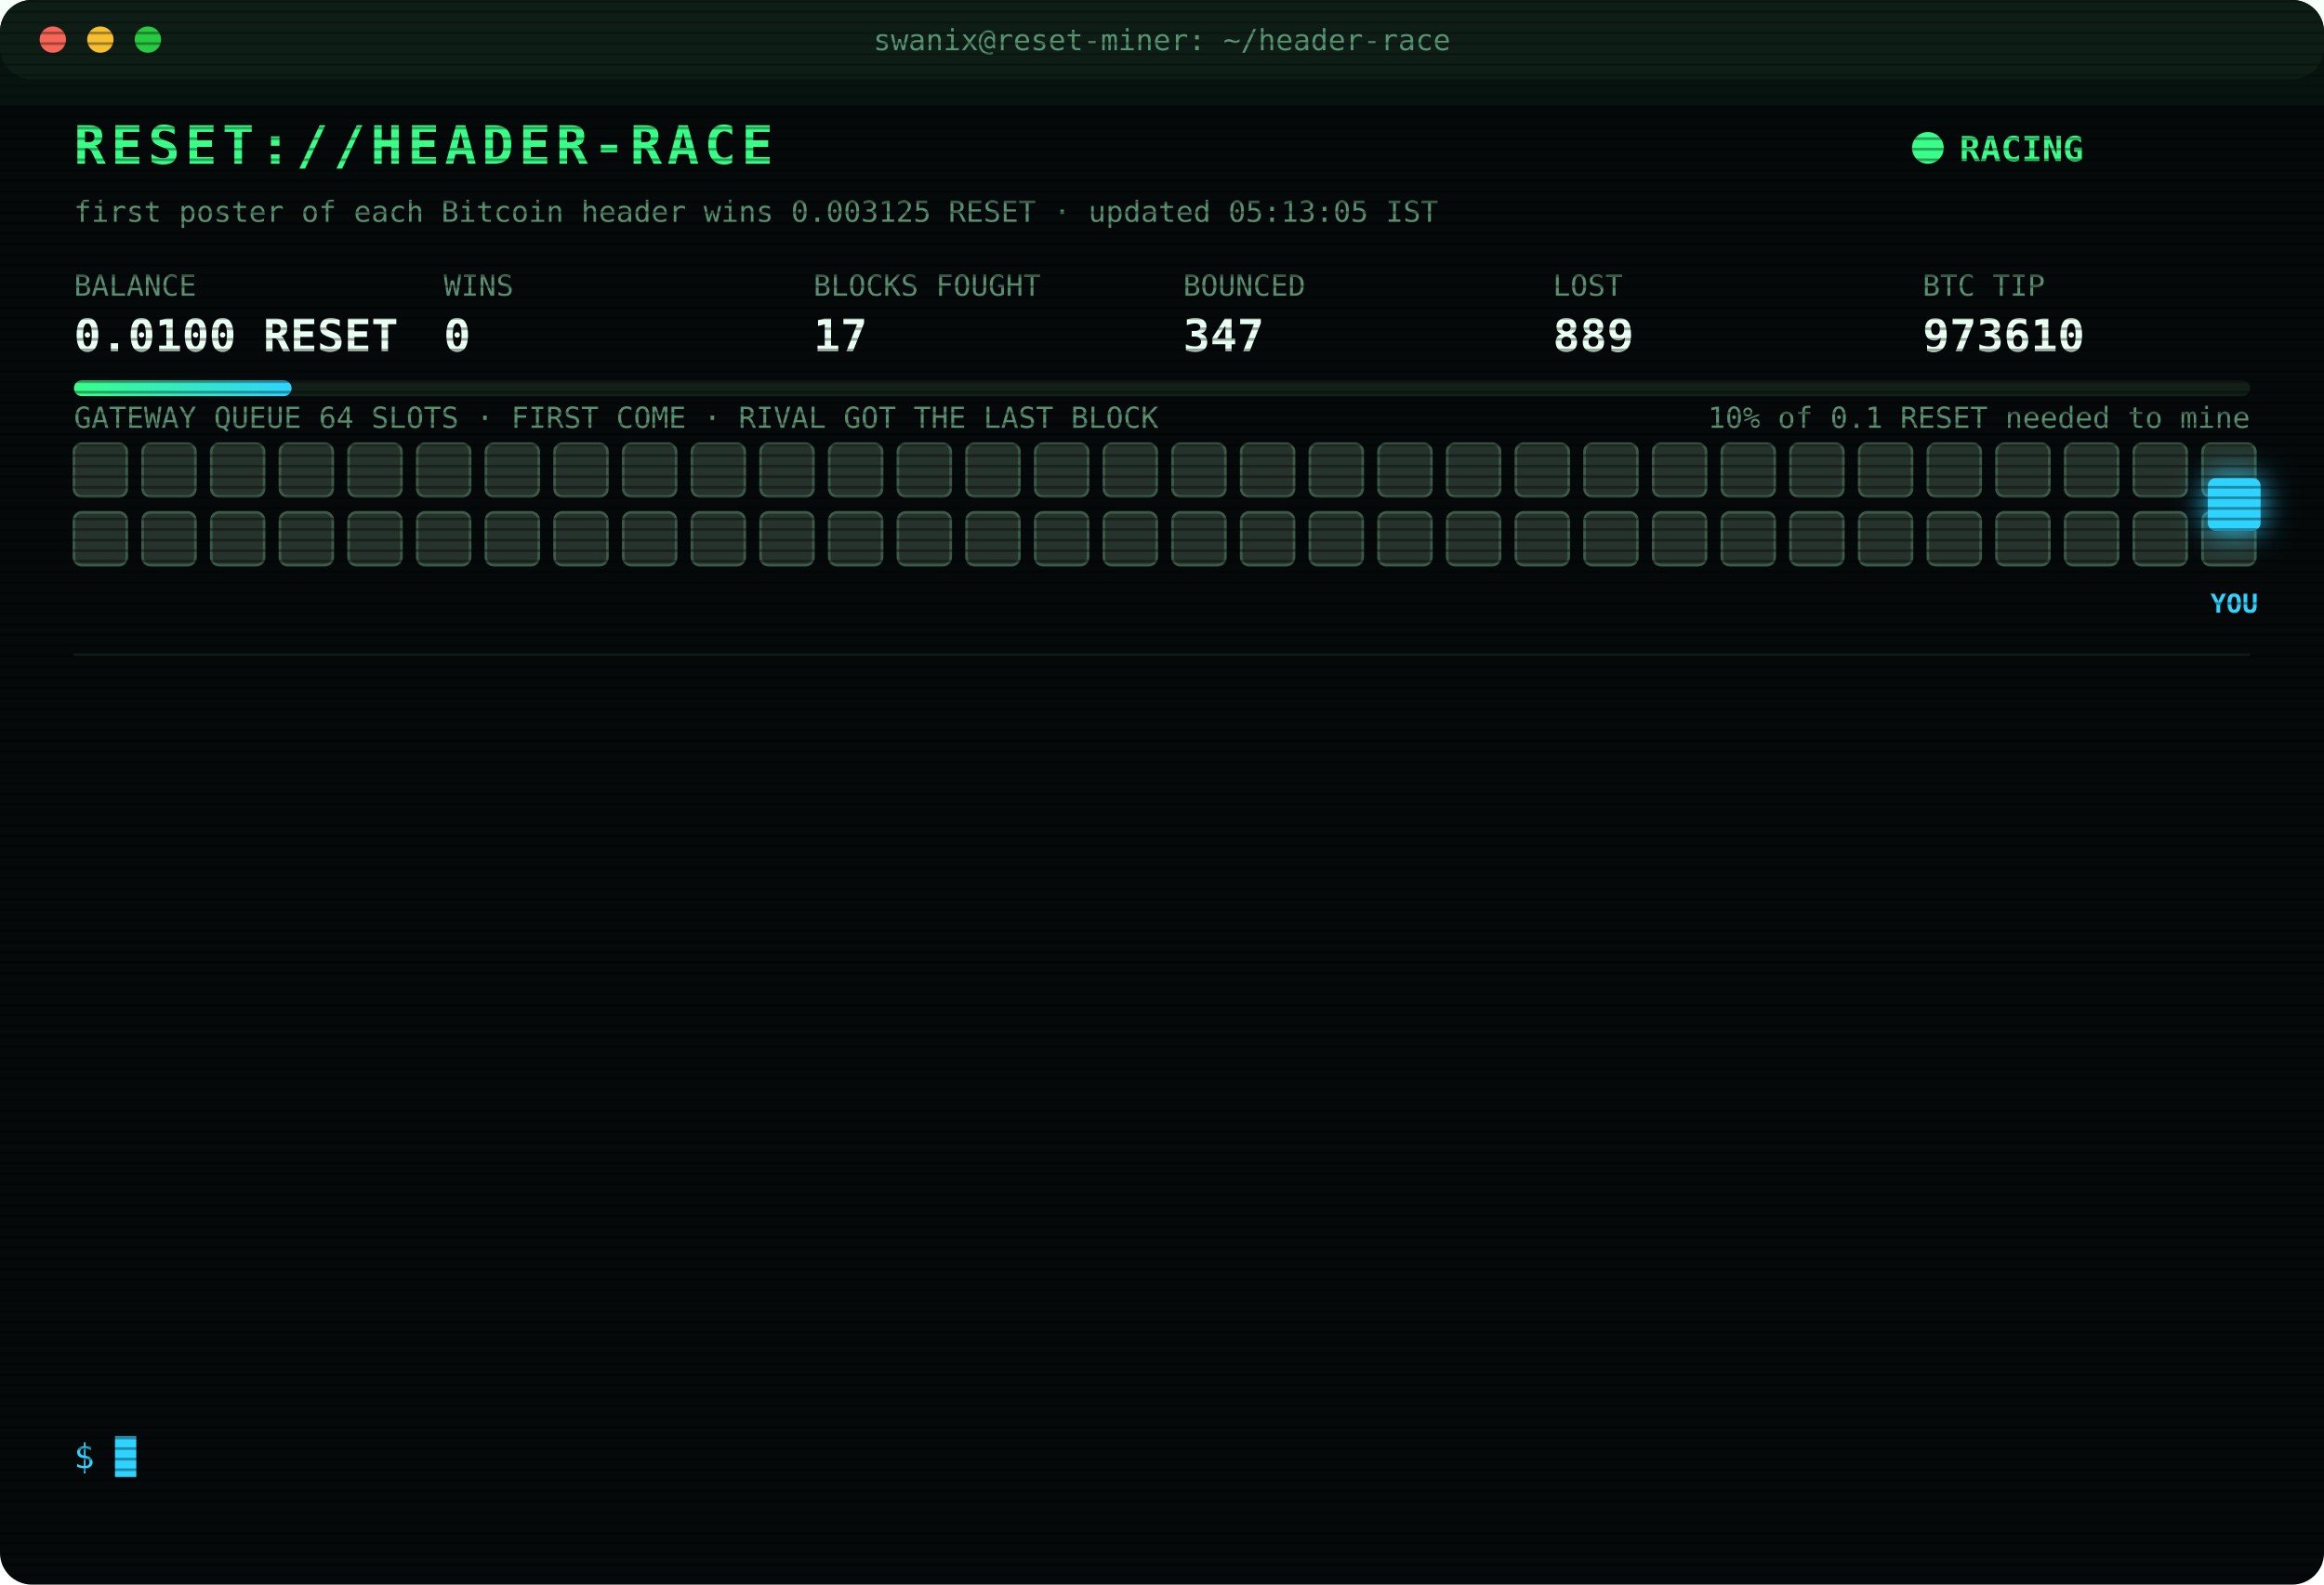
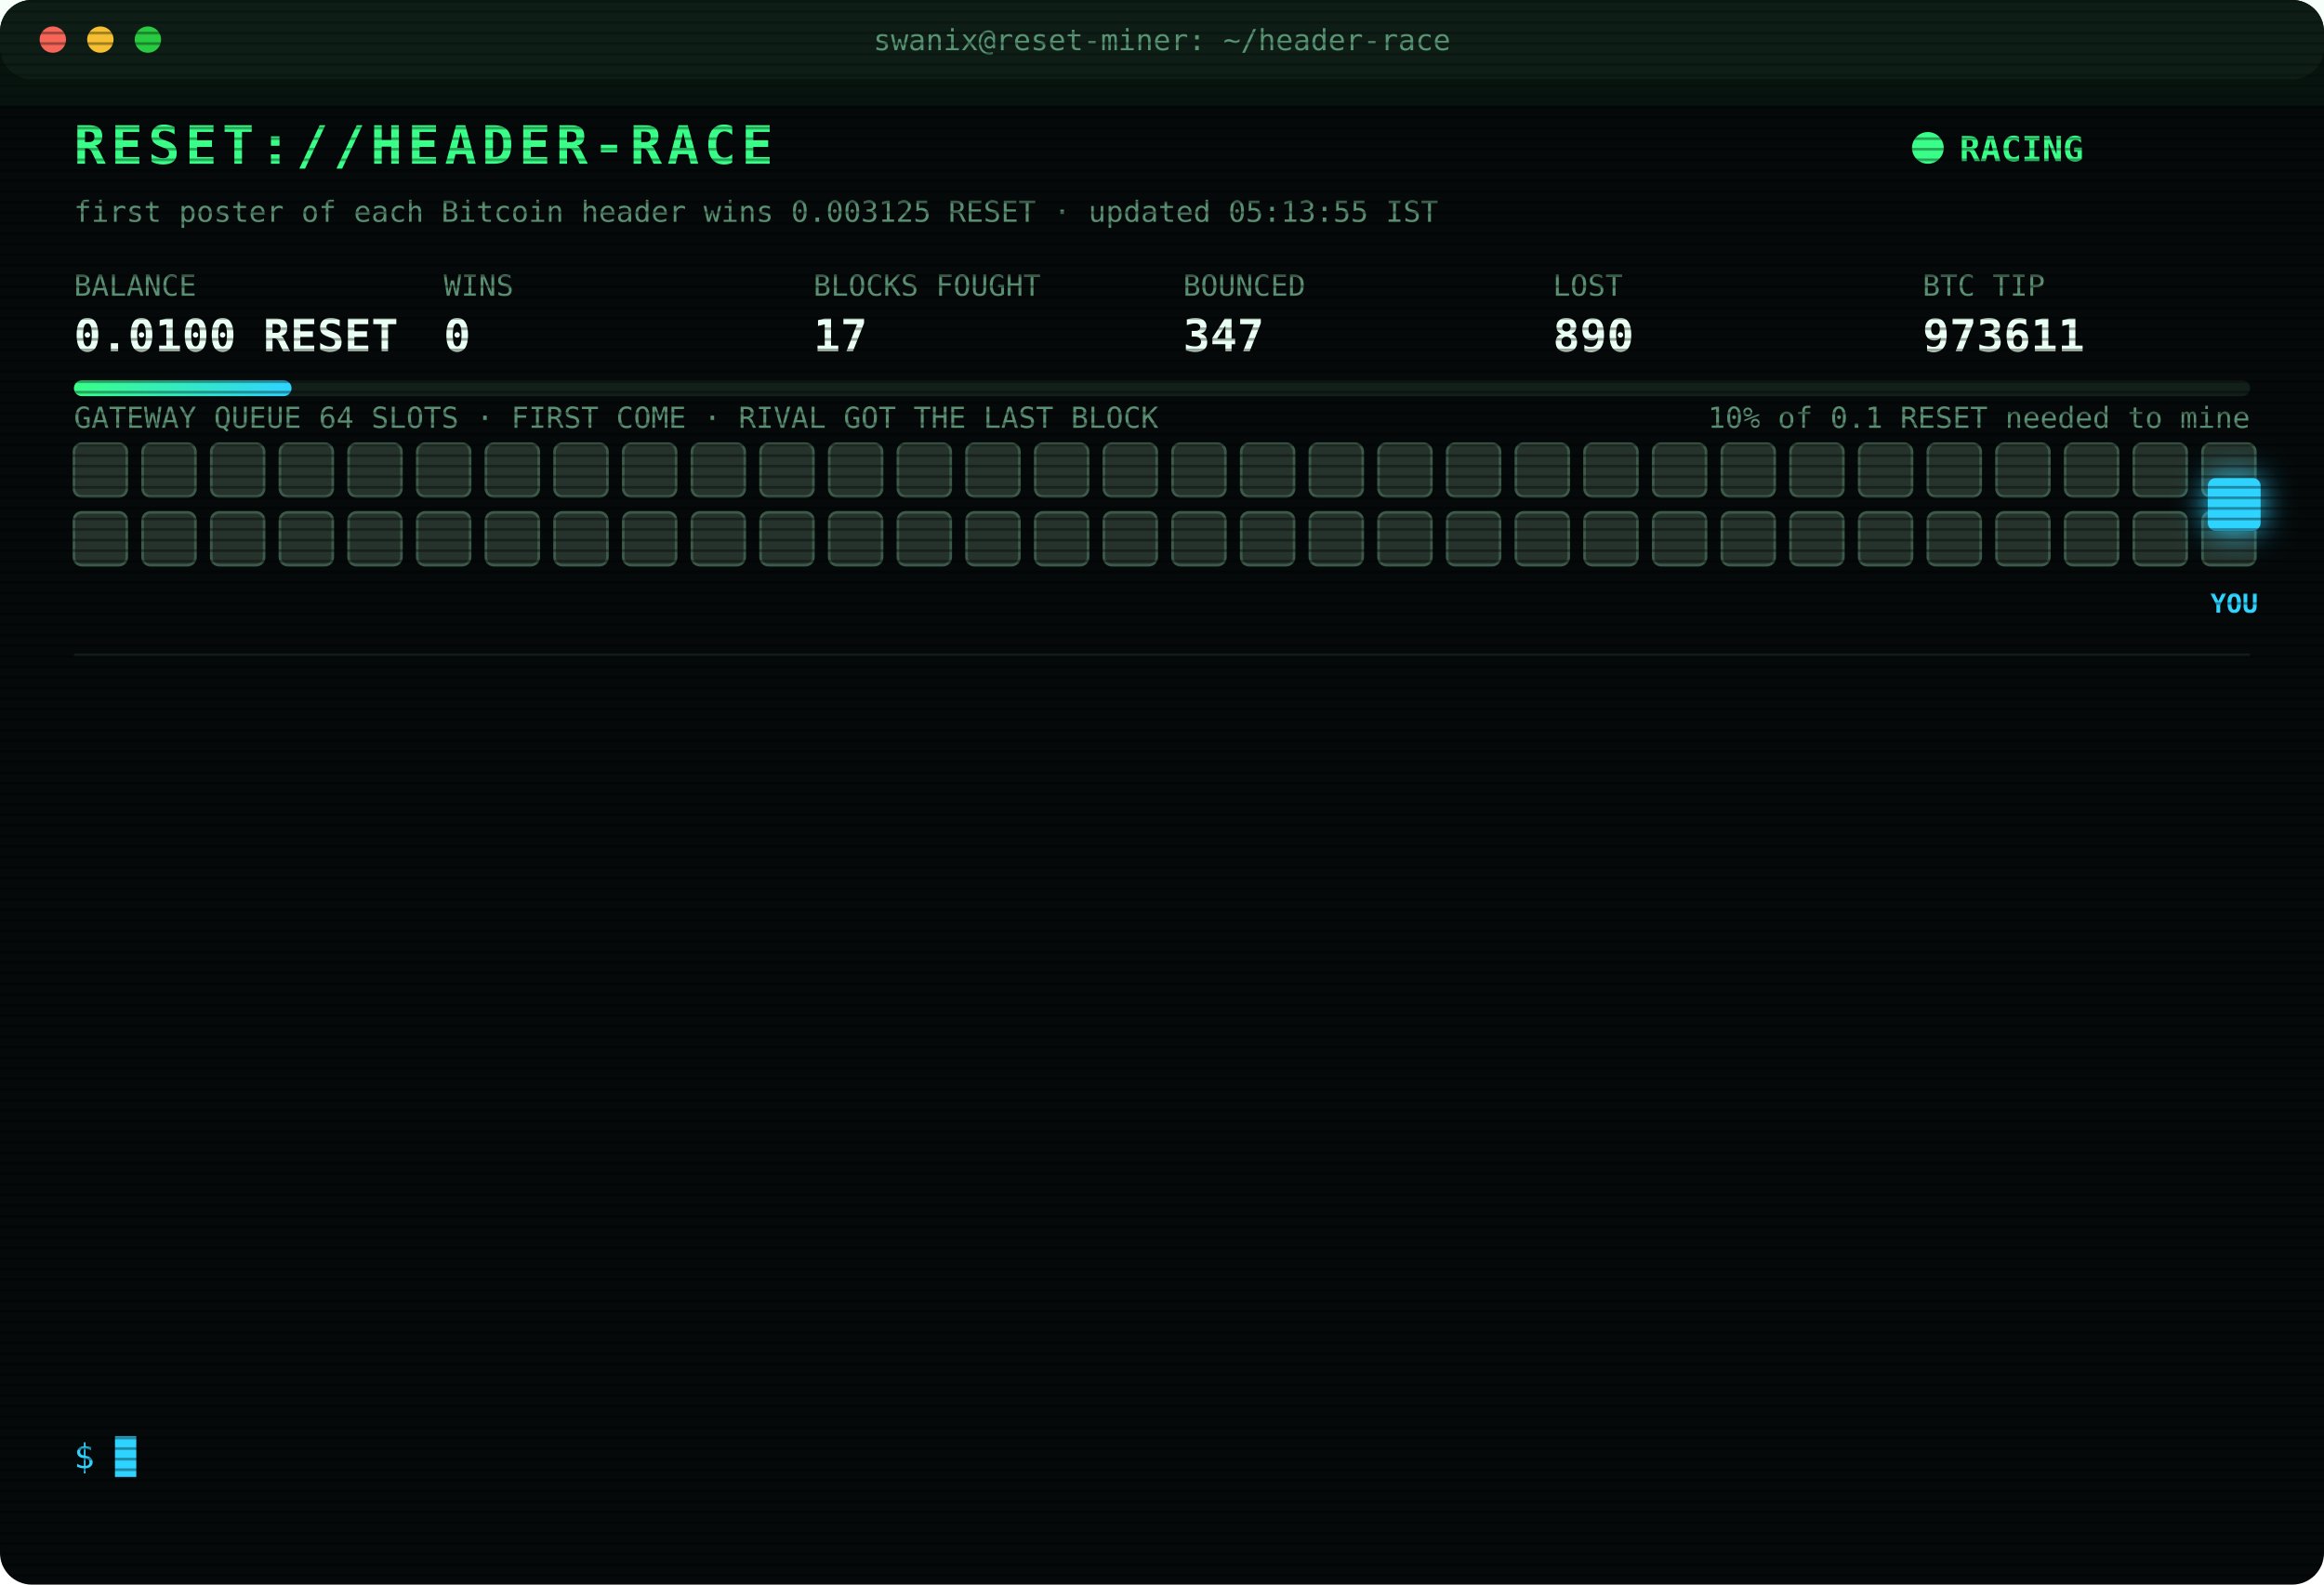
<svg xmlns="http://www.w3.org/2000/svg" width="880" height="600" viewBox="0 0 880 600" font-family="ui-monospace,SFMono-Regular,Menlo,Consolas,monospace">
  <style>
text{font-size:13px;fill:#7CFFB2}
.title{font-size:20px;font-weight:700;fill:#39FF88;letter-spacing:2px;animation:glitch 3s infinite steps(1)}
.sub{fill:#2fd3ff}.k{fill:#5a8f73;font-size:11px}.v{font-size:17px;font-weight:700;fill:#eafff3}
.ts{fill:#3f6b56}.boot{fill:#2fd3ff}.dim{fill:#5a8f73}.bad{fill:#ff4d6d}.warn{fill:#ffd23f}.mag{fill:#ff5cf0}.win{fill:#39FF88;font-weight:700}
.tag{font-size:10px;fill:#2fd3ff;font-weight:700}
.rival{fill:#26332c;stroke:#3c5a49;animation:jam 1.2s infinite alternate}
.idle{fill:#141c18;stroke:#22302a;animation:breathe 4s infinite}
.me{fill:#2fd3ff;filter:drop-shadow(0 0 6px #2fd3ff)}
.hover{animation:nudge 1.1s infinite ease-in-out}.bounce{animation:kick 1.4s infinite}
.ln{opacity:0;animation:in .4s forwards}
.cur{animation:blink 1s infinite steps(1)}
.scan{animation:scan 6s infinite linear}
.led{animation:blink 1.4s infinite}
@keyframes in{from{opacity:0;transform:translateX(-6px)}to{opacity:1;transform:none}}
@keyframes blink{50%{opacity:0}}
@keyframes jam{to{fill:#33463b}}
@keyframes breathe{50%{opacity:.4}}
@keyframes nudge{50%{transform:translateX(-10px)}}
@keyframes kick{0%,100%{transform:none}30%{transform:translateX(-14px)}55%{transform:translateX(10px) translateY(-6px)}}
@keyframes glitch{0%,92%{transform:none}93%{transform:translateX(2px);fill:#ff4d6d}95%{transform:translateX(-2px);fill:#2fd3ff}97%{transform:none}}
@keyframes scan{from{transform:translateY(-40px)}to{transform:translateY(600px)}}
</style>
  <defs>
    <pattern id="sl" width="4" height="4" patternUnits="userSpaceOnUse">
      <rect width="4" height="1" fill="#000" opacity=".35" />
    </pattern>
    <linearGradient id="bar">
      <stop offset="0" stop-color="#39FF88" />
      <stop offset="1" stop-color="#2fd3ff" />
    </linearGradient>
  </defs>
  <rect width="880" height="600" rx="12" fill="#05090a" />
  <rect width="880" height="30" rx="12" fill="#0d1512" />
  <circle cx="20" cy="15" r="5" fill="#ff5f57" />
  <circle cx="38" cy="15" r="5" fill="#febc2e" />
  <circle cx="56" cy="15" r="5" fill="#28c840" />
  <text x="440" y="19" text-anchor="middle" class="k">swanix@reset-miner: ~/header-race</text>
  <text x="28" y="62" class="title">RESET://HEADER-RACE</text>
  <circle class="led" cx="730" cy="56" r="6" fill="#39FF88" />
  <text x="742" y="61" class="win">RACING</text>
-   <text x="28" y="84" class="k">first poster of each Bitcoin header wins 0.003125 RESET · updated 05:13:05 IST</text>
+   <text x="28" y="84" class="k">first poster of each Bitcoin header wins 0.003125 RESET · updated 05:13:55 IST</text>
  <text x="28" y="112" class="k">BALANCE</text>
  <text x="28" y="133" class="v">0.0100 RESET</text>
  <text x="168" y="112" class="k">WINS</text>
  <text x="168" y="133" class="v">0</text>
  <text x="308" y="112" class="k">BLOCKS FOUGHT</text>
  <text x="308" y="133" class="v">17</text>
  <text x="448" y="112" class="k">BOUNCED</text>
  <text x="448" y="133" class="v">347</text>
  <text x="588" y="112" class="k">LOST</text>
-   <text x="588" y="133" class="v">889</text>
+   <text x="588" y="133" class="v">890</text>
  <text x="728" y="112" class="k">BTC TIP</text>
-   <text x="728" y="133" class="v">973610</text>
+   <text x="728" y="133" class="v">973611</text>
  <rect x="28" y="144" width="824" height="6" rx="3" fill="#13201a" />
  <rect x="28" y="144" width="82.4" height="6" rx="3" fill="url(#bar)" />
  <text x="852" y="162" text-anchor="end" class="k">10% of 0.1 RESET needed to mine</text>
  <text x="28" y="162" class="k">GATEWAY QUEUE 64 SLOTS · FIRST COME · RIVAL GOT THE LAST BLOCK</text>
  <rect class="rival" x="28" y="168" width="20" height="20" rx="3" style="animation-delay:0.00s" />
  <rect class="rival" x="54" y="168" width="20" height="20" rx="3" style="animation-delay:0.05s" />
  <rect class="rival" x="80" y="168" width="20" height="20" rx="3" style="animation-delay:0.10s" />
  <rect class="rival" x="106" y="168" width="20" height="20" rx="3" style="animation-delay:0.15s" />
  <rect class="rival" x="132" y="168" width="20" height="20" rx="3" style="animation-delay:0.20s" />
  <rect class="rival" x="158" y="168" width="20" height="20" rx="3" style="animation-delay:0.25s" />
  <rect class="rival" x="184" y="168" width="20" height="20" rx="3" style="animation-delay:0.30s" />
  <rect class="rival" x="210" y="168" width="20" height="20" rx="3" style="animation-delay:0.35s" />
  <rect class="rival" x="236" y="168" width="20" height="20" rx="3" style="animation-delay:0.40s" />
  <rect class="rival" x="262" y="168" width="20" height="20" rx="3" style="animation-delay:0.45s" />
  <rect class="rival" x="288" y="168" width="20" height="20" rx="3" style="animation-delay:0.50s" />
  <rect class="rival" x="314" y="168" width="20" height="20" rx="3" style="animation-delay:0.55s" />
  <rect class="rival" x="340" y="168" width="20" height="20" rx="3" style="animation-delay:0.60s" />
  <rect class="rival" x="366" y="168" width="20" height="20" rx="3" style="animation-delay:0.65s" />
  <rect class="rival" x="392" y="168" width="20" height="20" rx="3" style="animation-delay:0.70s" />
  <rect class="rival" x="418" y="168" width="20" height="20" rx="3" style="animation-delay:0.75s" />
  <rect class="rival" x="444" y="168" width="20" height="20" rx="3" style="animation-delay:0.80s" />
  <rect class="rival" x="470" y="168" width="20" height="20" rx="3" style="animation-delay:0.85s" />
  <rect class="rival" x="496" y="168" width="20" height="20" rx="3" style="animation-delay:0.90s" />
  <rect class="rival" x="522" y="168" width="20" height="20" rx="3" style="animation-delay:0.95s" />
  <rect class="rival" x="548" y="168" width="20" height="20" rx="3" style="animation-delay:1.00s" />
  <rect class="rival" x="574" y="168" width="20" height="20" rx="3" style="animation-delay:1.05s" />
  <rect class="rival" x="600" y="168" width="20" height="20" rx="3" style="animation-delay:1.10s" />
  <rect class="rival" x="626" y="168" width="20" height="20" rx="3" style="animation-delay:1.15s" />
  <rect class="rival" x="652" y="168" width="20" height="20" rx="3" style="animation-delay:1.20s" />
  <rect class="rival" x="678" y="168" width="20" height="20" rx="3" style="animation-delay:1.25s" />
  <rect class="rival" x="704" y="168" width="20" height="20" rx="3" style="animation-delay:1.30s" />
  <rect class="rival" x="730" y="168" width="20" height="20" rx="3" style="animation-delay:1.35s" />
  <rect class="rival" x="756" y="168" width="20" height="20" rx="3" style="animation-delay:1.40s" />
  <rect class="rival" x="782" y="168" width="20" height="20" rx="3" style="animation-delay:1.45s" />
  <rect class="rival" x="808" y="168" width="20" height="20" rx="3" style="animation-delay:1.50s" />
  <rect class="rival" x="834" y="168" width="20" height="20" rx="3" style="animation-delay:1.55s" />
  <rect class="rival" x="28" y="194" width="20" height="20" rx="3" style="animation-delay:1.60s" />
  <rect class="rival" x="54" y="194" width="20" height="20" rx="3" style="animation-delay:1.65s" />
  <rect class="rival" x="80" y="194" width="20" height="20" rx="3" style="animation-delay:1.70s" />
  <rect class="rival" x="106" y="194" width="20" height="20" rx="3" style="animation-delay:1.75s" />
  <rect class="rival" x="132" y="194" width="20" height="20" rx="3" style="animation-delay:1.80s" />
  <rect class="rival" x="158" y="194" width="20" height="20" rx="3" style="animation-delay:1.85s" />
  <rect class="rival" x="184" y="194" width="20" height="20" rx="3" style="animation-delay:1.90s" />
  <rect class="rival" x="210" y="194" width="20" height="20" rx="3" style="animation-delay:1.95s" />
  <rect class="rival" x="236" y="194" width="20" height="20" rx="3" style="animation-delay:2.00s" />
  <rect class="rival" x="262" y="194" width="20" height="20" rx="3" style="animation-delay:2.05s" />
  <rect class="rival" x="288" y="194" width="20" height="20" rx="3" style="animation-delay:2.10s" />
  <rect class="rival" x="314" y="194" width="20" height="20" rx="3" style="animation-delay:2.15s" />
  <rect class="rival" x="340" y="194" width="20" height="20" rx="3" style="animation-delay:2.20s" />
  <rect class="rival" x="366" y="194" width="20" height="20" rx="3" style="animation-delay:2.25s" />
  <rect class="rival" x="392" y="194" width="20" height="20" rx="3" style="animation-delay:2.30s" />
  <rect class="rival" x="418" y="194" width="20" height="20" rx="3" style="animation-delay:2.35s" />
  <rect class="rival" x="444" y="194" width="20" height="20" rx="3" style="animation-delay:2.40s" />
  <rect class="rival" x="470" y="194" width="20" height="20" rx="3" style="animation-delay:2.45s" />
  <rect class="rival" x="496" y="194" width="20" height="20" rx="3" style="animation-delay:2.50s" />
  <rect class="rival" x="522" y="194" width="20" height="20" rx="3" style="animation-delay:2.55s" />
  <rect class="rival" x="548" y="194" width="20" height="20" rx="3" style="animation-delay:2.60s" />
  <rect class="rival" x="574" y="194" width="20" height="20" rx="3" style="animation-delay:2.65s" />
  <rect class="rival" x="600" y="194" width="20" height="20" rx="3" style="animation-delay:2.70s" />
  <rect class="rival" x="626" y="194" width="20" height="20" rx="3" style="animation-delay:2.75s" />
  <rect class="rival" x="652" y="194" width="20" height="20" rx="3" style="animation-delay:2.80s" />
  <rect class="rival" x="678" y="194" width="20" height="20" rx="3" style="animation-delay:2.85s" />
  <rect class="rival" x="704" y="194" width="20" height="20" rx="3" style="animation-delay:2.90s" />
  <rect class="rival" x="730" y="194" width="20" height="20" rx="3" style="animation-delay:2.95s" />
  <rect class="rival" x="756" y="194" width="20" height="20" rx="3" style="animation-delay:3.00s" />
  <rect class="rival" x="782" y="194" width="20" height="20" rx="3" style="animation-delay:3.05s" />
  <rect class="rival" x="808" y="194" width="20" height="20" rx="3" style="animation-delay:3.10s" />
  <rect class="rival" x="834" y="194" width="20" height="20" rx="3" style="animation-delay:3.15s" />
  <g class="hover">
    <rect class="me" x="836" y="181" width="20" height="20" rx="3" />
    <text class="tag" x="846" y="232" text-anchor="middle">YOU</text>
  </g>
  <line x1="28" x2="852" y1="248" y2="248" stroke="#13201a" />
  <g class="ln" style="animation-delay:0.40s">
-     <text x="28" y="270" class="ts">03:35:49</text>
-     <text x="104" y="270" class="bad">[GATEWAY DOWN] no response · 608ms</text>
+     <text x="28" y="270" class="ts">03:35:50</text>
+     <text x="104" y="270" class="bad">[GATEWAY DOWN] no response · 807ms</text>
  </g>
  <g class="ln" style="animation-delay:0.65s">
-     <text x="28" y="292" class="ts">03:35:50</text>
-     <text x="104" y="292" class="bad">[GATEWAY DOWN] no response · 807ms</text>
+     <text x="28" y="292" class="ts">03:35:51</text>
+     <text x="104" y="292" class="bad">[GATEWAY DOWN] no response · 537ms</text>
  </g>
  <g class="ln" style="animation-delay:0.90s">
-     <text x="28" y="314" class="ts">03:35:51</text>
-     <text x="104" y="314" class="bad">[GATEWAY DOWN] no response · 537ms</text>
+     <text x="28" y="314" class="ts">03:35:52</text>
+     <text x="104" y="314" class="bad">[GATEWAY DOWN] no response · 967ms</text>
  </g>
  <g class="ln" style="animation-delay:1.15s">
-     <text x="28" y="336" class="ts">03:35:52</text>
-     <text x="104" y="336" class="bad">[GATEWAY DOWN] no response · 967ms</text>
+     <text x="28" y="336" class="ts">03:35:53</text>
+     <text x="104" y="336" class="bad">[GATEWAY DOWN] no response · 816ms</text>
  </g>
  <g class="ln" style="animation-delay:1.40s">
-     <text x="28" y="358" class="ts">03:35:53</text>
-     <text x="104" y="358" class="bad">[GATEWAY DOWN] no response · 816ms</text>
+     <text x="28" y="358" class="ts">03:35:57</text>
+     <text x="104" y="358" class="bad">[LOST] #973603 taken by a rival miner</text>
  </g>
  <g class="ln" style="animation-delay:1.65s">
-     <text x="28" y="380" class="ts">03:35:57</text>
-     <text x="104" y="380" class="bad">[LOST] #973603 taken by a rival miner</text>
+     <text x="28" y="380" class="ts">03:57:06</text>
+     <text x="104" y="380" class="bad">[LOST] #973604 taken by a rival miner</text>
  </g>
  <g class="ln" style="animation-delay:1.90s">
-     <text x="28" y="402" class="ts">03:57:06</text>
-     <text x="104" y="402" class="bad">[LOST] #973604 taken by a rival miner</text>
+     <text x="28" y="402" class="ts">04:11:17</text>
+     <text x="104" y="402" class="bad">[LOST] #973605 taken by a rival miner</text>
  </g>
  <g class="ln" style="animation-delay:2.15s">
-     <text x="28" y="424" class="ts">04:11:17</text>
-     <text x="104" y="424" class="bad">[LOST] #973605 taken by a rival miner</text>
+     <text x="28" y="424" class="ts">04:34:40</text>
+     <text x="104" y="424" class="bad">[LOST] #973606 taken by a rival miner</text>
  </g>
  <g class="ln" style="animation-delay:2.40s">
-     <text x="28" y="446" class="ts">04:34:40</text>
-     <text x="104" y="446" class="bad">[LOST] #973606 taken by a rival miner</text>
+     <text x="28" y="446" class="ts">04:42:45</text>
+     <text x="104" y="446" class="bad">[LOST] #973607 taken by a rival miner</text>
  </g>
  <g class="ln" style="animation-delay:2.65s">
-     <text x="28" y="468" class="ts">04:42:45</text>
-     <text x="104" y="468" class="bad">[LOST] #973607 taken by a rival miner</text>
+     <text x="28" y="468" class="ts">04:52:20</text>
+     <text x="104" y="468" class="bad">[LOST] #973608 taken by a rival miner</text>
  </g>
  <g class="ln" style="animation-delay:2.90s">
-     <text x="28" y="490" class="ts">04:52:20</text>
-     <text x="104" y="490" class="bad">[LOST] #973608 taken by a rival miner</text>
+     <text x="28" y="490" class="ts">05:07:46</text>
+     <text x="104" y="490" class="bad">[LOST] #973609 taken by a rival miner</text>
  </g>
  <g class="ln" style="animation-delay:3.15s">
-     <text x="28" y="512" class="ts">05:07:46</text>
-     <text x="104" y="512" class="bad">[LOST] #973609 taken by a rival miner</text>
+     <text x="28" y="512" class="ts">05:13:05</text>
+     <text x="104" y="512" class="bad">[LOST] #973610 taken by a rival miner</text>
  </g>
  <g class="ln" style="animation-delay:3.40s">
-     <text x="28" y="534" class="ts">05:13:05</text>
-     <text x="104" y="534" class="bad">[LOST] #973610 taken by a rival miner</text>
+     <text x="28" y="534" class="ts">05:13:55</text>
+     <text x="104" y="534" class="bad">[LOST] #973611 taken by a rival miner</text>
  </g>
  <text x="28" y="556" class="sub">$ <tspan class="cur">█</tspan>
  </text>
  <rect width="880" height="600" rx="12" fill="url(#sl)" pointer-events="none" />
  <rect class="scan" width="880" height="40" fill="#39FF88" opacity=".04" />
</svg>
